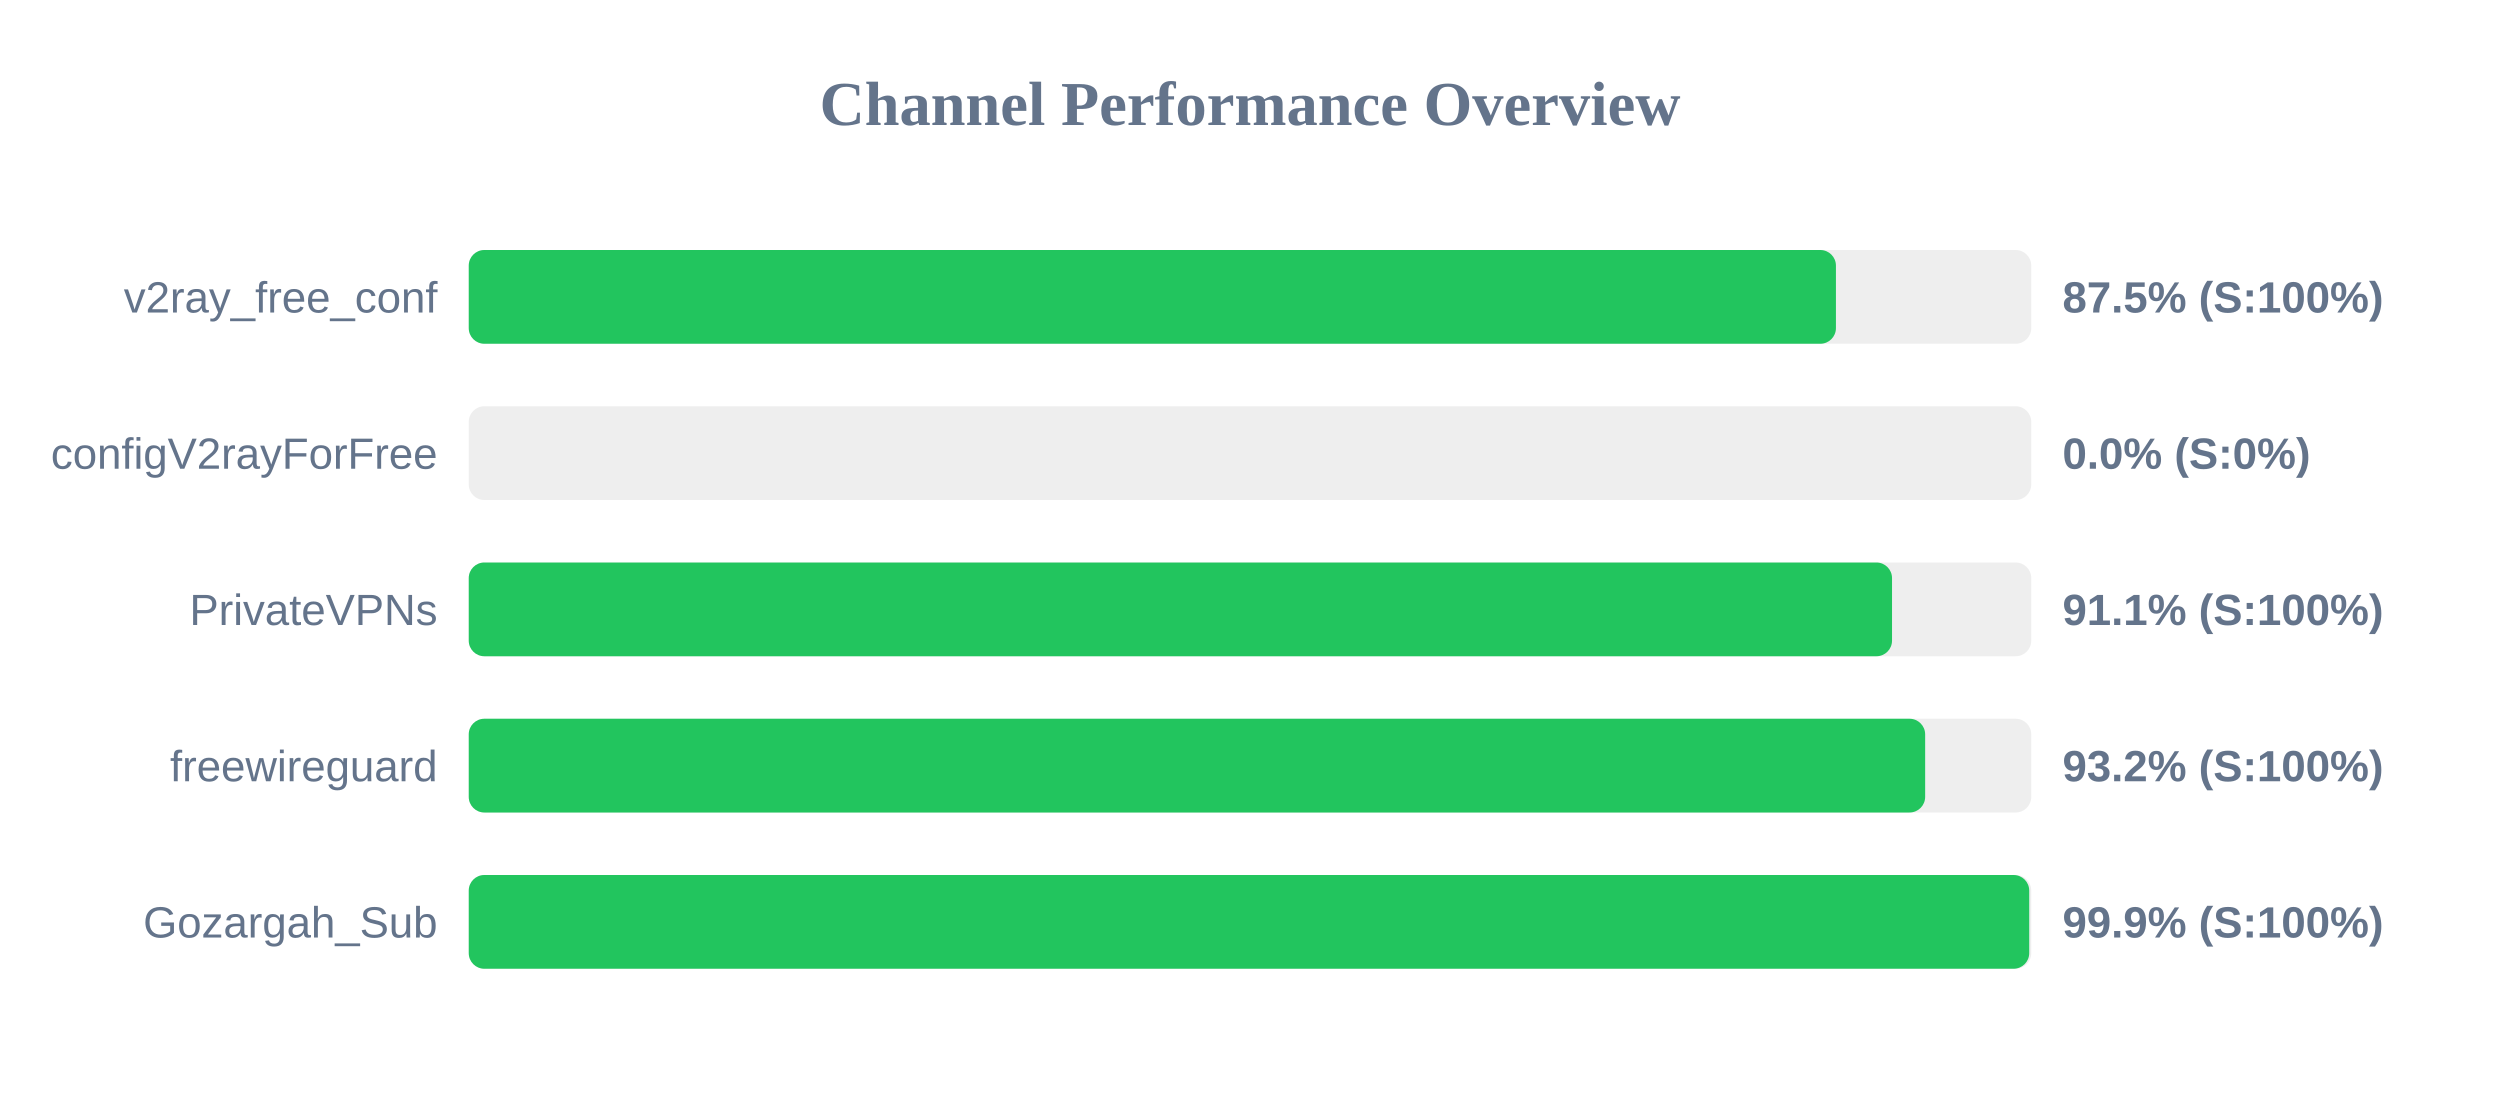
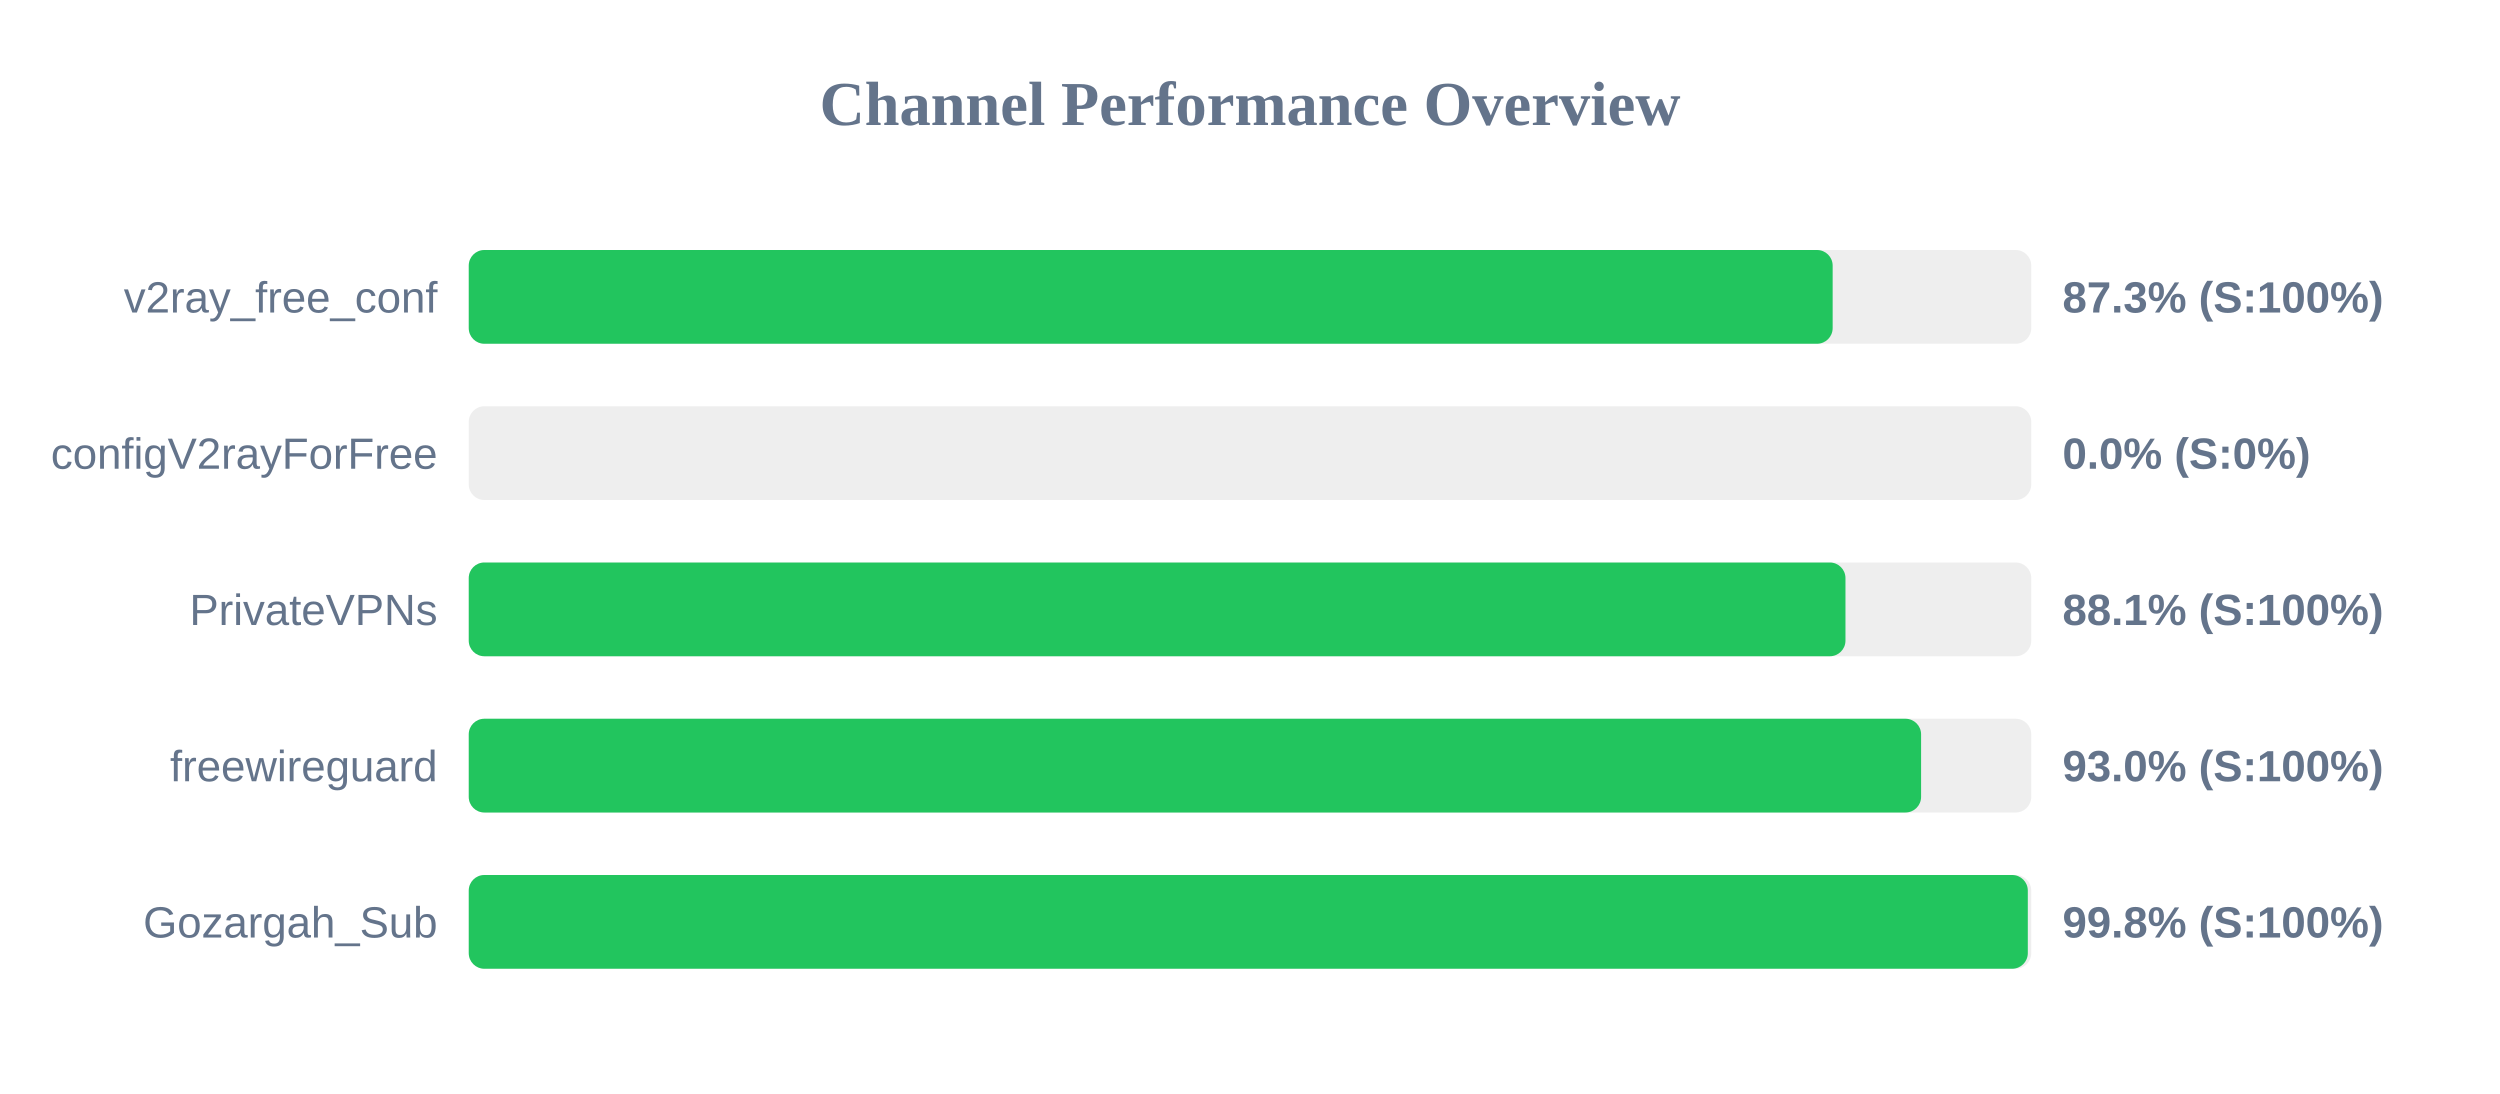
<svg xmlns="http://www.w3.org/2000/svg" width="800" height="350" version="1.1">
  <style>
        .row { font: 14px Arial; fill: #64748b; }
        .score { font: bold 14px Arial; fill: #64748b; }
    </style>
  <text x="400" y="40" text-anchor="middle" font-size="20px" font-weight="bold" fill="#64748b">Channel Performance Overview</text>
  <rect x="150" y="80" width="500" height="30" fill="#eee" rx="5" />
-   <rect x="150" y="80" width="437.5" height="30" fill="#22c55e" rx="5" />
+   <rect x="150" y="80" width="436.45" height="30" fill="#22c55e" rx="5" />
  <text x="140" y="100" text-anchor="end" class="row">v2ray_free_conf</text>
-   <text x="660" y="100" text-anchor="start" class="score">87.5% (S:100%)</text>
+   <text x="660" y="100" text-anchor="start" class="score">87.3% (S:100%)</text>
  <rect x="150" y="130" width="500" height="30" fill="#eee" rx="5" />
  <rect x="150" y="130" width="0.0" height="30" fill="#ef4444" rx="5" />
  <text x="140" y="150" text-anchor="end" class="row">configV2rayForFree</text>
  <text x="660" y="150" text-anchor="start" class="score">0.0% (S:0%)</text>
  <rect x="150" y="180" width="500" height="30" fill="#eee" rx="5" />
-   <rect x="150" y="180" width="455.45" height="30" fill="#22c55e" rx="5" />
+   <rect x="150" y="180" width="440.55" height="30" fill="#22c55e" rx="5" />
  <text x="140" y="200" text-anchor="end" class="row">PrivateVPNs</text>
-   <text x="660" y="200" text-anchor="start" class="score">91.1% (S:100%)</text>
+   <text x="660" y="200" text-anchor="start" class="score">88.1% (S:100%)</text>
  <rect x="150" y="230" width="500" height="30" fill="#eee" rx="5" />
-   <rect x="150" y="230" width="466.05" height="30" fill="#22c55e" rx="5" />
+   <rect x="150" y="230" width="464.75" height="30" fill="#22c55e" rx="5" />
  <text x="140" y="250" text-anchor="end" class="row">freewireguard</text>
-   <text x="660" y="250" text-anchor="start" class="score">93.2% (S:100%)</text>
+   <text x="660" y="250" text-anchor="start" class="score">93.0% (S:100%)</text>
  <rect x="150" y="280" width="500" height="30" fill="#eee" rx="5" />
-   <rect x="150" y="280" width="499.35" height="30" fill="#22c55e" rx="5" />
+   <rect x="150" y="280" width="498.9" height="30" fill="#22c55e" rx="5" />
  <text x="140" y="300" text-anchor="end" class="row">Gozargah_Sub</text>
-   <text x="660" y="300" text-anchor="start" class="score">99.9% (S:100%)</text>
+   <text x="660" y="300" text-anchor="start" class="score">99.8% (S:100%)</text>
</svg>
